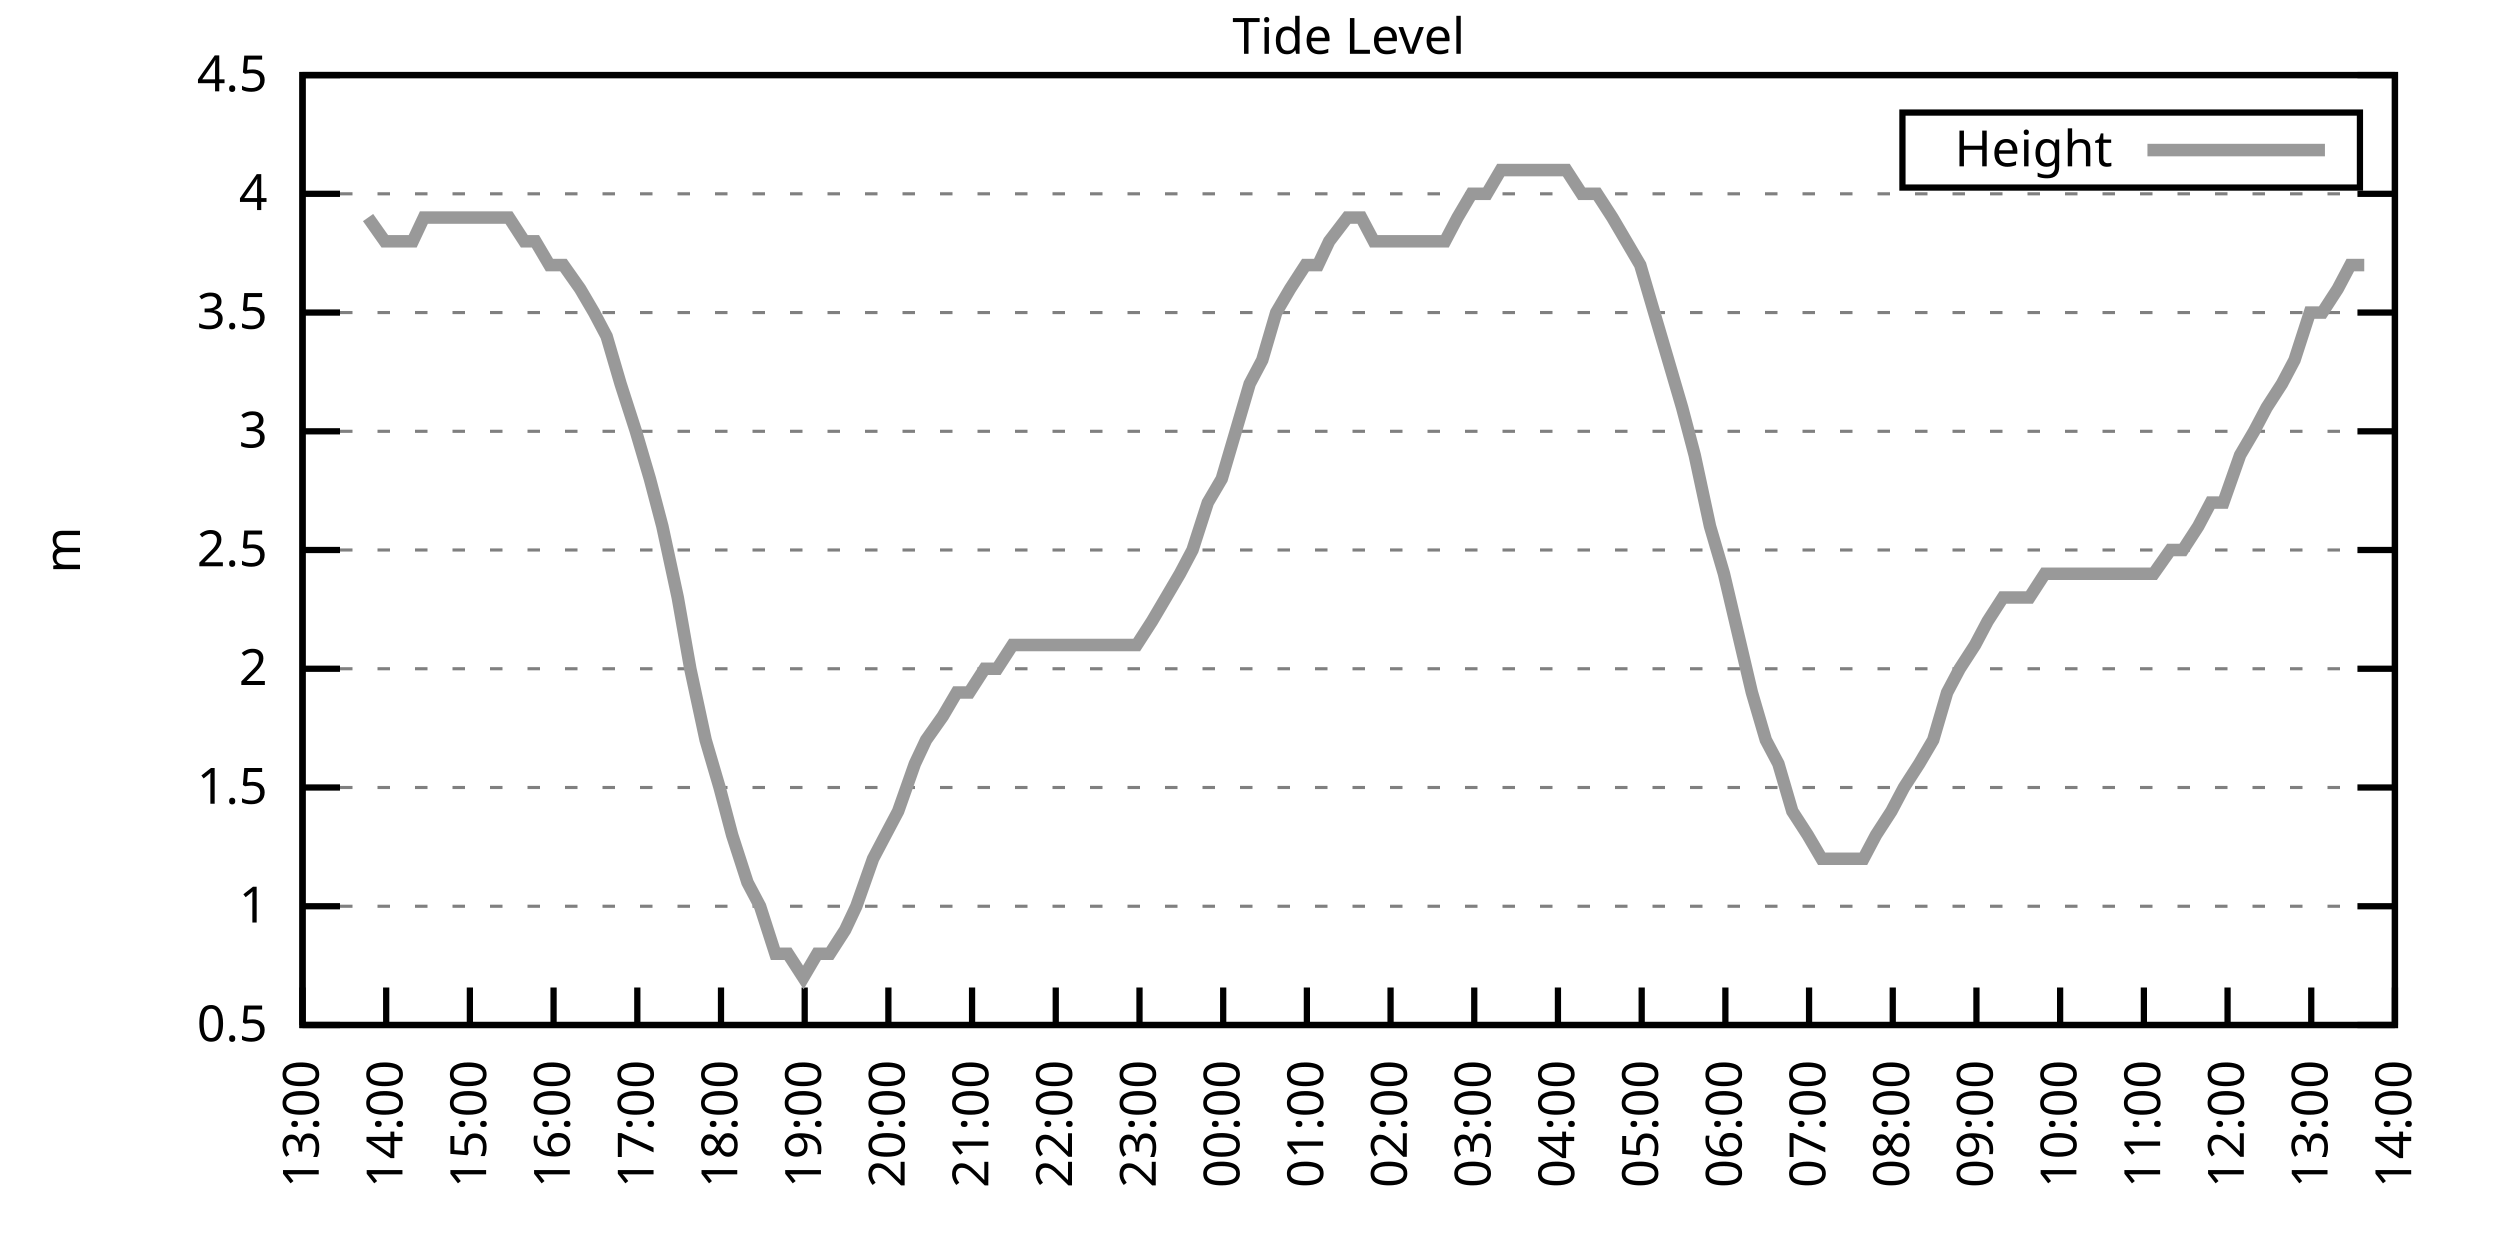
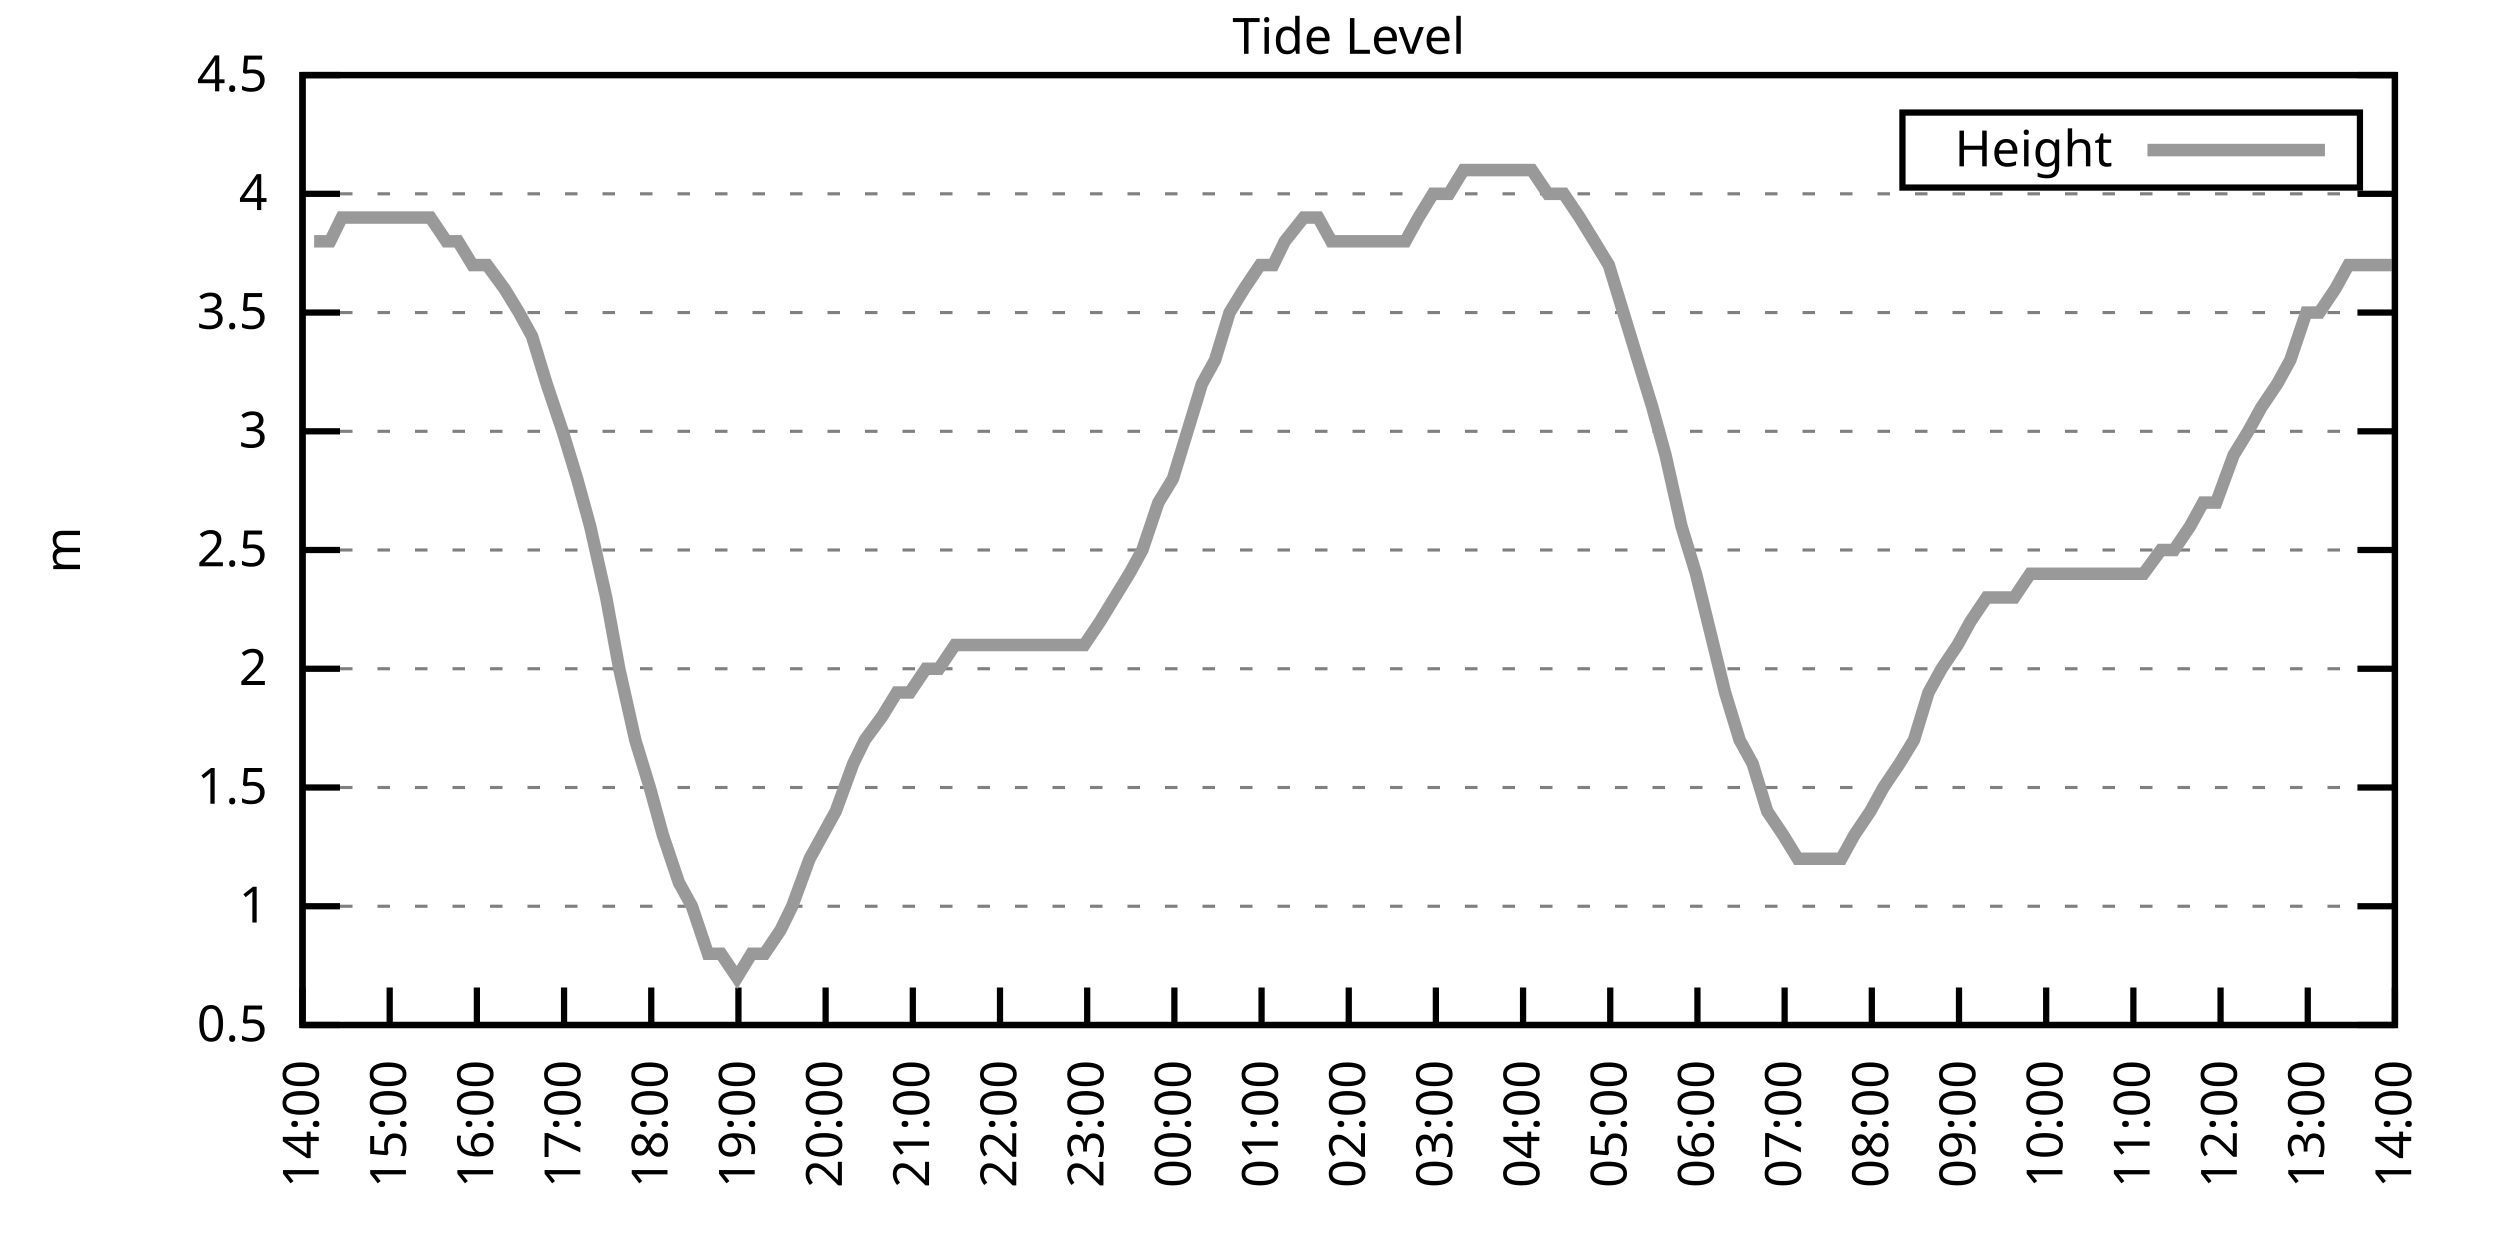
<svg xmlns="http://www.w3.org/2000/svg" xmlns:xlink="http://www.w3.org/1999/xlink" width="400" height="200" viewBox="0 0 400 200">
  <g id="gnuplot_canvas">
    <rect x="0" y="0" width="400" height="200" fill="none" />
    <defs>
      <circle id="gpDot" r="0.5" stroke-width="0.5" stroke="currentColor" />
      <path id="gpPt0" stroke-width="0.333" stroke="currentColor" d="M-1,0 h2 M0,-1 v2" />
      <path id="gpPt1" stroke-width="0.333" stroke="currentColor" d="M-1,-1 L1,1 M1,-1 L-1,1" />
      <path id="gpPt2" stroke-width="0.333" stroke="currentColor" d="M-1,0 L1,0 M0,-1 L0,1 M-1,-1 L1,1 M-1,1 L1,-1" />
      <rect id="gpPt3" stroke-width="0.333" stroke="currentColor" x="-1" y="-1" width="2" height="2" />
      <rect id="gpPt4" stroke-width="0.333" stroke="currentColor" fill="currentColor" x="-1" y="-1" width="2" height="2" />
      <circle id="gpPt5" stroke-width="0.333" stroke="currentColor" cx="0" cy="0" r="1" />
      <use xlink:href="#gpPt5" id="gpPt6" fill="currentColor" stroke="none" />
      <path id="gpPt7" stroke-width="0.333" stroke="currentColor" d="M0,-1.33 L-1.33,0.67 L1.33,0.67 z" />
      <use xlink:href="#gpPt7" id="gpPt8" fill="currentColor" stroke="none" />
      <use xlink:href="#gpPt7" id="gpPt9" stroke="currentColor" transform="rotate(180)" />
      <use xlink:href="#gpPt9" id="gpPt10" fill="currentColor" stroke="none" />
      <use xlink:href="#gpPt3" id="gpPt11" stroke="currentColor" transform="rotate(45)" />
      <use xlink:href="#gpPt11" id="gpPt12" fill="currentColor" stroke="none" />
      <path id="gpPt13" stroke-width="0.333" stroke="currentColor" d="M0,1.330 L1.265,0.411 L0.782,-1.067 L-0.782,-1.076 L-1.265,0.411 z" />
      <use xlink:href="#gpPt13" id="gpPt14" fill="currentColor" stroke="none" />
      <filter id="textbox" filterUnits="objectBoundingBox" x="0" y="0" height="1" width="1">
        <feFlood flood-color="white" flood-opacity="1" result="bgnd" />
        <feComposite in="SourceGraphic" in2="bgnd" operator="atop" />
      </filter>
      <filter id="greybox" filterUnits="objectBoundingBox" x="0" y="0" height="1" width="1">
        <feFlood flood-color="lightgrey" flood-opacity="1" result="grey" />
        <feComposite in="SourceGraphic" in2="grey" operator="atop" />
      </filter>
    </defs>
    <g fill="none" color="white" stroke="currentColor" stroke-width="1.00" stroke-linecap="butt" stroke-linejoin="miter">
</g>
    <g fill="none" color="black" stroke="currentColor" stroke-width="1.00" stroke-linecap="butt" stroke-linejoin="miter">
      <g stroke="none" shape-rendering="crispEdges">
        <polygon fill="rgb(255, 255, 255)" points="48.40,164.00 383.18,164.00 383.18,12.02 48.40,12.02 " />
      </g>
    </g>
    <g fill="none" color="black" stroke="currentColor" stroke-width="1.00" stroke-linecap="butt" stroke-linejoin="miter">
</g>
    <g fill="none" color="black" stroke="black" stroke-width="0.50" stroke-linecap="butt" stroke-linejoin="miter">
</g>
    <g fill="none" color="gray" stroke="currentColor" stroke-width="0.50" stroke-linecap="butt" stroke-linejoin="miter">
      <path stroke="gray" stroke-dasharray="2,4" class="gridline" d="M48.40,164.00 L383.19,164.00  " />
    </g>
    <g fill="none" color="gray" stroke="gray" stroke-width="1.00" stroke-linecap="butt" stroke-linejoin="miter">
</g>
    <g fill="none" color="black" stroke="currentColor" stroke-width="1.00" stroke-linecap="butt" stroke-linejoin="miter">
      <path stroke="black" d="M48.40,164.00 L54.40,164.00 M383.19,164.00 L377.19,164.00  " />
      <g transform="translate(42.80,166.60)" stroke="none" fill="black" font-family="Sans" font-size="8.00" text-anchor="end">
        <text>
          <tspan font-family="Sans"> 0.5</tspan>
        </text>
      </g>
    </g>
    <g fill="none" color="black" stroke="currentColor" stroke-width="1.00" stroke-linecap="butt" stroke-linejoin="miter">
</g>
    <g fill="none" color="black" stroke="black" stroke-width="0.50" stroke-linecap="butt" stroke-linejoin="miter">
</g>
    <g fill="none" color="gray" stroke="currentColor" stroke-width="0.50" stroke-linecap="butt" stroke-linejoin="miter">
      <path stroke="gray" stroke-dasharray="2,4" class="gridline" d="M48.40,145.00 L383.19,145.00  " />
    </g>
    <g fill="none" color="gray" stroke="gray" stroke-width="1.00" stroke-linecap="butt" stroke-linejoin="miter">
</g>
    <g fill="none" color="black" stroke="currentColor" stroke-width="1.00" stroke-linecap="butt" stroke-linejoin="miter">
      <path stroke="black" d="M48.40,145.00 L54.40,145.00 M383.19,145.00 L377.19,145.00  " />
      <g transform="translate(42.80,147.60)" stroke="none" fill="black" font-family="Sans" font-size="8.00" text-anchor="end">
        <text>
          <tspan font-family="Sans"> 1</tspan>
        </text>
      </g>
    </g>
    <g fill="none" color="black" stroke="currentColor" stroke-width="1.00" stroke-linecap="butt" stroke-linejoin="miter">
</g>
    <g fill="none" color="black" stroke="black" stroke-width="0.50" stroke-linecap="butt" stroke-linejoin="miter">
</g>
    <g fill="none" color="gray" stroke="currentColor" stroke-width="0.50" stroke-linecap="butt" stroke-linejoin="miter">
      <path stroke="gray" stroke-dasharray="2,4" class="gridline" d="M48.40,126.00 L383.19,126.00  " />
    </g>
    <g fill="none" color="gray" stroke="gray" stroke-width="1.00" stroke-linecap="butt" stroke-linejoin="miter">
</g>
    <g fill="none" color="black" stroke="currentColor" stroke-width="1.00" stroke-linecap="butt" stroke-linejoin="miter">
      <path stroke="black" d="M48.40,126.00 L54.40,126.00 M383.19,126.00 L377.19,126.00  " />
      <g transform="translate(42.80,128.60)" stroke="none" fill="black" font-family="Sans" font-size="8.00" text-anchor="end">
        <text>
          <tspan font-family="Sans"> 1.5</tspan>
        </text>
      </g>
    </g>
    <g fill="none" color="black" stroke="currentColor" stroke-width="1.00" stroke-linecap="butt" stroke-linejoin="miter">
</g>
    <g fill="none" color="black" stroke="black" stroke-width="0.50" stroke-linecap="butt" stroke-linejoin="miter">
</g>
    <g fill="none" color="gray" stroke="currentColor" stroke-width="0.50" stroke-linecap="butt" stroke-linejoin="miter">
      <path stroke="gray" stroke-dasharray="2,4" class="gridline" d="M48.40,107.00 L383.19,107.00  " />
    </g>
    <g fill="none" color="gray" stroke="gray" stroke-width="1.00" stroke-linecap="butt" stroke-linejoin="miter">
</g>
    <g fill="none" color="black" stroke="currentColor" stroke-width="1.00" stroke-linecap="butt" stroke-linejoin="miter">
      <path stroke="black" d="M48.40,107.00 L54.40,107.00 M383.19,107.00 L377.19,107.00  " />
      <g transform="translate(42.80,109.60)" stroke="none" fill="black" font-family="Sans" font-size="8.00" text-anchor="end">
        <text>
          <tspan font-family="Sans"> 2</tspan>
        </text>
      </g>
    </g>
    <g fill="none" color="black" stroke="currentColor" stroke-width="1.00" stroke-linecap="butt" stroke-linejoin="miter">
</g>
    <g fill="none" color="black" stroke="black" stroke-width="0.50" stroke-linecap="butt" stroke-linejoin="miter">
</g>
    <g fill="none" color="gray" stroke="currentColor" stroke-width="0.50" stroke-linecap="butt" stroke-linejoin="miter">
      <path stroke="gray" stroke-dasharray="2,4" class="gridline" d="M48.40,88.00 L383.19,88.00  " />
    </g>
    <g fill="none" color="gray" stroke="gray" stroke-width="1.00" stroke-linecap="butt" stroke-linejoin="miter">
</g>
    <g fill="none" color="black" stroke="currentColor" stroke-width="1.00" stroke-linecap="butt" stroke-linejoin="miter">
      <path stroke="black" d="M48.40,88.00 L54.40,88.00 M383.19,88.00 L377.19,88.00  " />
      <g transform="translate(42.80,90.60)" stroke="none" fill="black" font-family="Sans" font-size="8.00" text-anchor="end">
        <text>
          <tspan font-family="Sans"> 2.5</tspan>
        </text>
      </g>
    </g>
    <g fill="none" color="black" stroke="currentColor" stroke-width="1.00" stroke-linecap="butt" stroke-linejoin="miter">
</g>
    <g fill="none" color="black" stroke="black" stroke-width="0.50" stroke-linecap="butt" stroke-linejoin="miter">
</g>
    <g fill="none" color="gray" stroke="currentColor" stroke-width="0.50" stroke-linecap="butt" stroke-linejoin="miter">
      <path stroke="gray" stroke-dasharray="2,4" class="gridline" d="M48.40,69.01 L383.19,69.01  " />
    </g>
    <g fill="none" color="gray" stroke="gray" stroke-width="1.00" stroke-linecap="butt" stroke-linejoin="miter">
</g>
    <g fill="none" color="black" stroke="currentColor" stroke-width="1.00" stroke-linecap="butt" stroke-linejoin="miter">
      <path stroke="black" d="M48.40,69.01 L54.40,69.01 M383.19,69.01 L377.19,69.01  " />
      <g transform="translate(42.80,71.61)" stroke="none" fill="black" font-family="Sans" font-size="8.00" text-anchor="end">
        <text>
          <tspan font-family="Sans"> 3</tspan>
        </text>
      </g>
    </g>
    <g fill="none" color="black" stroke="currentColor" stroke-width="1.00" stroke-linecap="butt" stroke-linejoin="miter">
</g>
    <g fill="none" color="black" stroke="black" stroke-width="0.50" stroke-linecap="butt" stroke-linejoin="miter">
</g>
    <g fill="none" color="gray" stroke="currentColor" stroke-width="0.50" stroke-linecap="butt" stroke-linejoin="miter">
      <path stroke="gray" stroke-dasharray="2,4" class="gridline" d="M48.40,50.01 L383.19,50.01  " />
    </g>
    <g fill="none" color="gray" stroke="gray" stroke-width="1.00" stroke-linecap="butt" stroke-linejoin="miter">
</g>
    <g fill="none" color="black" stroke="currentColor" stroke-width="1.00" stroke-linecap="butt" stroke-linejoin="miter">
      <path stroke="black" d="M48.40,50.01 L54.40,50.01 M383.19,50.01 L377.19,50.01  " />
      <g transform="translate(42.80,52.61)" stroke="none" fill="black" font-family="Sans" font-size="8.00" text-anchor="end">
        <text>
          <tspan font-family="Sans"> 3.5</tspan>
        </text>
      </g>
    </g>
    <g fill="none" color="black" stroke="currentColor" stroke-width="1.00" stroke-linecap="butt" stroke-linejoin="miter">
</g>
    <g fill="none" color="black" stroke="black" stroke-width="0.50" stroke-linecap="butt" stroke-linejoin="miter">
</g>
    <g fill="none" color="gray" stroke="currentColor" stroke-width="0.50" stroke-linecap="butt" stroke-linejoin="miter">
      <path stroke="gray" stroke-dasharray="2,4" class="gridline" d="M48.40,31.01 L383.19,31.01  " />
    </g>
    <g fill="none" color="gray" stroke="gray" stroke-width="1.00" stroke-linecap="butt" stroke-linejoin="miter">
</g>
    <g fill="none" color="black" stroke="currentColor" stroke-width="1.00" stroke-linecap="butt" stroke-linejoin="miter">
      <path stroke="black" d="M48.40,31.01 L54.40,31.01 M383.19,31.01 L377.19,31.01  " />
      <g transform="translate(42.80,33.61)" stroke="none" fill="black" font-family="Sans" font-size="8.00" text-anchor="end">
        <text>
          <tspan font-family="Sans"> 4</tspan>
        </text>
      </g>
    </g>
    <g fill="none" color="black" stroke="currentColor" stroke-width="1.00" stroke-linecap="butt" stroke-linejoin="miter">
</g>
    <g fill="none" color="black" stroke="black" stroke-width="0.50" stroke-linecap="butt" stroke-linejoin="miter">
</g>
    <g fill="none" color="gray" stroke="currentColor" stroke-width="0.50" stroke-linecap="butt" stroke-linejoin="miter">
      <path stroke="gray" stroke-dasharray="2,4" class="gridline" d="M48.40,12.01 L383.19,12.01  " />
    </g>
    <g fill="none" color="gray" stroke="gray" stroke-width="1.00" stroke-linecap="butt" stroke-linejoin="miter">
</g>
    <g fill="none" color="black" stroke="currentColor" stroke-width="1.00" stroke-linecap="butt" stroke-linejoin="miter">
      <path stroke="black" d="M48.40,12.01 L54.40,12.01 M383.19,12.01 L377.19,12.01  " />
      <g transform="translate(42.80,14.61)" stroke="none" fill="black" font-family="Sans" font-size="8.00" text-anchor="end">
        <text>
          <tspan font-family="Sans"> 4.5</tspan>
        </text>
      </g>
    </g>
    <g fill="none" color="black" stroke="currentColor" stroke-width="1.00" stroke-linecap="butt" stroke-linejoin="miter">
      <path stroke="black" d="M48.40,164.00 L48.40,158.00  " />
      <g transform="translate(51.00,169.60) rotate(270.00)" stroke="none" fill="black" font-family="Sans" font-size="8.00" text-anchor="end">
        <text>
-           <tspan font-family="Sans">13:00</tspan>
-         </text>
-       </g>
-     </g>
-     <g fill="none" color="black" stroke="currentColor" stroke-width="1.00" stroke-linecap="butt" stroke-linejoin="miter">
-       <path stroke="black" d="M61.79,164.00 L61.79,158.00  " />
-       <g transform="translate(64.39,169.60) rotate(270.00)" stroke="none" fill="black" font-family="Sans" font-size="8.00" text-anchor="end">
-         <text>
          <tspan font-family="Sans">14:00</tspan>
        </text>
      </g>
    </g>
    <g fill="none" color="black" stroke="currentColor" stroke-width="1.00" stroke-linecap="butt" stroke-linejoin="miter">
-       <path stroke="black" d="M75.18,164.00 L75.18,158.00  " />
-       <g transform="translate(77.78,169.60) rotate(270.00)" stroke="none" fill="black" font-family="Sans" font-size="8.00" text-anchor="end">
+       <path stroke="black" d="M62.35,164.00 L62.35,158.00  " />
+       <g transform="translate(64.95,169.60) rotate(270.00)" stroke="none" fill="black" font-family="Sans" font-size="8.00" text-anchor="end">
        <text>
          <tspan font-family="Sans">15:00</tspan>
        </text>
      </g>
    </g>
    <g fill="none" color="black" stroke="currentColor" stroke-width="1.00" stroke-linecap="butt" stroke-linejoin="miter">
-       <path stroke="black" d="M88.57,164.00 L88.57,158.00  " />
-       <g transform="translate(91.17,169.60) rotate(270.00)" stroke="none" fill="black" font-family="Sans" font-size="8.00" text-anchor="end">
+       <path stroke="black" d="M76.30,164.00 L76.30,158.00  " />
+       <g transform="translate(78.90,169.60) rotate(270.00)" stroke="none" fill="black" font-family="Sans" font-size="8.00" text-anchor="end">
        <text>
          <tspan font-family="Sans">16:00</tspan>
        </text>
      </g>
    </g>
    <g fill="none" color="black" stroke="currentColor" stroke-width="1.00" stroke-linecap="butt" stroke-linejoin="miter">
-       <path stroke="black" d="M101.97,164.00 L101.97,158.00  " />
-       <g transform="translate(104.57,169.60) rotate(270.00)" stroke="none" fill="black" font-family="Sans" font-size="8.00" text-anchor="end">
+       <path stroke="black" d="M90.25,164.00 L90.25,158.00  " />
+       <g transform="translate(92.85,169.60) rotate(270.00)" stroke="none" fill="black" font-family="Sans" font-size="8.00" text-anchor="end">
        <text>
          <tspan font-family="Sans">17:00</tspan>
        </text>
      </g>
    </g>
    <g fill="none" color="black" stroke="currentColor" stroke-width="1.00" stroke-linecap="butt" stroke-linejoin="miter">
-       <path stroke="black" d="M115.36,164.00 L115.36,158.00  " />
-       <g transform="translate(117.96,169.60) rotate(270.00)" stroke="none" fill="black" font-family="Sans" font-size="8.00" text-anchor="end">
+       <path stroke="black" d="M104.20,164.00 L104.20,158.00  " />
+       <g transform="translate(106.80,169.60) rotate(270.00)" stroke="none" fill="black" font-family="Sans" font-size="8.00" text-anchor="end">
        <text>
          <tspan font-family="Sans">18:00</tspan>
        </text>
      </g>
    </g>
    <g fill="none" color="black" stroke="currentColor" stroke-width="1.00" stroke-linecap="butt" stroke-linejoin="miter">
-       <path stroke="black" d="M128.75,164.00 L128.75,158.00  " />
-       <g transform="translate(131.35,169.60) rotate(270.00)" stroke="none" fill="black" font-family="Sans" font-size="8.00" text-anchor="end">
+       <path stroke="black" d="M118.15,164.00 L118.15,158.00  " />
+       <g transform="translate(120.75,169.60) rotate(270.00)" stroke="none" fill="black" font-family="Sans" font-size="8.00" text-anchor="end">
        <text>
          <tspan font-family="Sans">19:00</tspan>
        </text>
      </g>
    </g>
    <g fill="none" color="black" stroke="currentColor" stroke-width="1.00" stroke-linecap="butt" stroke-linejoin="miter">
-       <path stroke="black" d="M142.14,164.00 L142.14,158.00  " />
-       <g transform="translate(144.74,169.60) rotate(270.00)" stroke="none" fill="black" font-family="Sans" font-size="8.00" text-anchor="end">
+       <path stroke="black" d="M132.10,164.00 L132.10,158.00  " />
+       <g transform="translate(134.70,169.60) rotate(270.00)" stroke="none" fill="black" font-family="Sans" font-size="8.00" text-anchor="end">
        <text>
          <tspan font-family="Sans">20:00</tspan>
        </text>
      </g>
    </g>
    <g fill="none" color="black" stroke="currentColor" stroke-width="1.00" stroke-linecap="butt" stroke-linejoin="miter">
-       <path stroke="black" d="M155.53,164.00 L155.53,158.00  " />
-       <g transform="translate(158.13,169.60) rotate(270.00)" stroke="none" fill="black" font-family="Sans" font-size="8.00" text-anchor="end">
+       <path stroke="black" d="M146.05,164.00 L146.05,158.00  " />
+       <g transform="translate(148.65,169.60) rotate(270.00)" stroke="none" fill="black" font-family="Sans" font-size="8.00" text-anchor="end">
        <text>
          <tspan font-family="Sans">21:00</tspan>
        </text>
      </g>
    </g>
    <g fill="none" color="black" stroke="currentColor" stroke-width="1.00" stroke-linecap="butt" stroke-linejoin="miter">
-       <path stroke="black" d="M168.92,164.00 L168.92,158.00  " />
-       <g transform="translate(171.52,169.60) rotate(270.00)" stroke="none" fill="black" font-family="Sans" font-size="8.00" text-anchor="end">
+       <path stroke="black" d="M160.00,164.00 L160.00,158.00  " />
+       <g transform="translate(162.60,169.60) rotate(270.00)" stroke="none" fill="black" font-family="Sans" font-size="8.00" text-anchor="end">
        <text>
          <tspan font-family="Sans">22:00</tspan>
        </text>
      </g>
    </g>
    <g fill="none" color="black" stroke="currentColor" stroke-width="1.00" stroke-linecap="butt" stroke-linejoin="miter">
-       <path stroke="black" d="M182.32,164.00 L182.32,158.00  " />
-       <g transform="translate(184.92,169.60) rotate(270.00)" stroke="none" fill="black" font-family="Sans" font-size="8.00" text-anchor="end">
+       <path stroke="black" d="M173.95,164.00 L173.95,158.00  " />
+       <g transform="translate(176.55,169.60) rotate(270.00)" stroke="none" fill="black" font-family="Sans" font-size="8.00" text-anchor="end">
        <text>
          <tspan font-family="Sans">23:00</tspan>
        </text>
      </g>
    </g>
    <g fill="none" color="black" stroke="currentColor" stroke-width="1.00" stroke-linecap="butt" stroke-linejoin="miter">
-       <path stroke="black" d="M195.71,164.00 L195.71,158.00  " />
-       <g transform="translate(198.31,169.60) rotate(270.00)" stroke="none" fill="black" font-family="Sans" font-size="8.00" text-anchor="end">
+       <path stroke="black" d="M187.90,164.00 L187.90,158.00  " />
+       <g transform="translate(190.50,169.60) rotate(270.00)" stroke="none" fill="black" font-family="Sans" font-size="8.00" text-anchor="end">
        <text>
          <tspan font-family="Sans">00:00</tspan>
        </text>
      </g>
    </g>
    <g fill="none" color="black" stroke="currentColor" stroke-width="1.00" stroke-linecap="butt" stroke-linejoin="miter">
-       <path stroke="black" d="M209.10,164.00 L209.10,158.00  " />
-       <g transform="translate(211.70,169.60) rotate(270.00)" stroke="none" fill="black" font-family="Sans" font-size="8.00" text-anchor="end">
+       <path stroke="black" d="M201.85,164.00 L201.85,158.00  " />
+       <g transform="translate(204.45,169.60) rotate(270.00)" stroke="none" fill="black" font-family="Sans" font-size="8.00" text-anchor="end">
        <text>
          <tspan font-family="Sans">01:00</tspan>
        </text>
      </g>
    </g>
    <g fill="none" color="black" stroke="currentColor" stroke-width="1.00" stroke-linecap="butt" stroke-linejoin="miter">
-       <path stroke="black" d="M222.49,164.00 L222.49,158.00  " />
-       <g transform="translate(225.09,169.60) rotate(270.00)" stroke="none" fill="black" font-family="Sans" font-size="8.00" text-anchor="end">
+       <path stroke="black" d="M215.80,164.00 L215.80,158.00  " />
+       <g transform="translate(218.40,169.60) rotate(270.00)" stroke="none" fill="black" font-family="Sans" font-size="8.00" text-anchor="end">
        <text>
          <tspan font-family="Sans">02:00</tspan>
        </text>
      </g>
    </g>
    <g fill="none" color="black" stroke="currentColor" stroke-width="1.00" stroke-linecap="butt" stroke-linejoin="miter">
-       <path stroke="black" d="M235.88,164.00 L235.88,158.00  " />
-       <g transform="translate(238.48,169.60) rotate(270.00)" stroke="none" fill="black" font-family="Sans" font-size="8.00" text-anchor="end">
+       <path stroke="black" d="M229.74,164.00 L229.74,158.00  " />
+       <g transform="translate(232.34,169.60) rotate(270.00)" stroke="none" fill="black" font-family="Sans" font-size="8.00" text-anchor="end">
        <text>
          <tspan font-family="Sans">03:00</tspan>
        </text>
      </g>
    </g>
    <g fill="none" color="black" stroke="currentColor" stroke-width="1.00" stroke-linecap="butt" stroke-linejoin="miter">
-       <path stroke="black" d="M249.27,164.00 L249.27,158.00  " />
-       <g transform="translate(251.87,169.60) rotate(270.00)" stroke="none" fill="black" font-family="Sans" font-size="8.00" text-anchor="end">
+       <path stroke="black" d="M243.69,164.00 L243.69,158.00  " />
+       <g transform="translate(246.29,169.60) rotate(270.00)" stroke="none" fill="black" font-family="Sans" font-size="8.00" text-anchor="end">
        <text>
          <tspan font-family="Sans">04:00</tspan>
        </text>
      </g>
    </g>
    <g fill="none" color="black" stroke="currentColor" stroke-width="1.00" stroke-linecap="butt" stroke-linejoin="miter">
-       <path stroke="black" d="M262.67,164.00 L262.67,158.00  " />
-       <g transform="translate(265.27,169.60) rotate(270.00)" stroke="none" fill="black" font-family="Sans" font-size="8.00" text-anchor="end">
+       <path stroke="black" d="M257.64,164.00 L257.64,158.00  " />
+       <g transform="translate(260.24,169.60) rotate(270.00)" stroke="none" fill="black" font-family="Sans" font-size="8.00" text-anchor="end">
        <text>
          <tspan font-family="Sans">05:00</tspan>
        </text>
      </g>
    </g>
    <g fill="none" color="black" stroke="currentColor" stroke-width="1.00" stroke-linecap="butt" stroke-linejoin="miter">
-       <path stroke="black" d="M276.06,164.00 L276.06,158.00  " />
-       <g transform="translate(278.66,169.60) rotate(270.00)" stroke="none" fill="black" font-family="Sans" font-size="8.00" text-anchor="end">
+       <path stroke="black" d="M271.59,164.00 L271.59,158.00  " />
+       <g transform="translate(274.19,169.60) rotate(270.00)" stroke="none" fill="black" font-family="Sans" font-size="8.00" text-anchor="end">
        <text>
          <tspan font-family="Sans">06:00</tspan>
        </text>
      </g>
    </g>
    <g fill="none" color="black" stroke="currentColor" stroke-width="1.00" stroke-linecap="butt" stroke-linejoin="miter">
-       <path stroke="black" d="M289.45,164.00 L289.45,158.00  " />
-       <g transform="translate(292.05,169.60) rotate(270.00)" stroke="none" fill="black" font-family="Sans" font-size="8.00" text-anchor="end">
+       <path stroke="black" d="M285.54,164.00 L285.54,158.00  " />
+       <g transform="translate(288.14,169.60) rotate(270.00)" stroke="none" fill="black" font-family="Sans" font-size="8.00" text-anchor="end">
        <text>
          <tspan font-family="Sans">07:00</tspan>
        </text>
      </g>
    </g>
    <g fill="none" color="black" stroke="currentColor" stroke-width="1.00" stroke-linecap="butt" stroke-linejoin="miter">
-       <path stroke="black" d="M302.84,164.00 L302.84,158.00  " />
-       <g transform="translate(305.44,169.60) rotate(270.00)" stroke="none" fill="black" font-family="Sans" font-size="8.00" text-anchor="end">
+       <path stroke="black" d="M299.49,164.00 L299.49,158.00  " />
+       <g transform="translate(302.09,169.60) rotate(270.00)" stroke="none" fill="black" font-family="Sans" font-size="8.00" text-anchor="end">
        <text>
          <tspan font-family="Sans">08:00</tspan>
        </text>
      </g>
    </g>
    <g fill="none" color="black" stroke="currentColor" stroke-width="1.00" stroke-linecap="butt" stroke-linejoin="miter">
-       <path stroke="black" d="M316.23,164.00 L316.23,158.00  " />
-       <g transform="translate(318.83,169.60) rotate(270.00)" stroke="none" fill="black" font-family="Sans" font-size="8.00" text-anchor="end">
+       <path stroke="black" d="M313.44,164.00 L313.44,158.00  " />
+       <g transform="translate(316.04,169.60) rotate(270.00)" stroke="none" fill="black" font-family="Sans" font-size="8.00" text-anchor="end">
        <text>
          <tspan font-family="Sans">09:00</tspan>
        </text>
      </g>
    </g>
    <g fill="none" color="black" stroke="currentColor" stroke-width="1.00" stroke-linecap="butt" stroke-linejoin="miter">
-       <path stroke="black" d="M329.62,164.00 L329.62,158.00  " />
-       <g transform="translate(332.22,169.60) rotate(270.00)" stroke="none" fill="black" font-family="Sans" font-size="8.00" text-anchor="end">
+       <path stroke="black" d="M327.39,164.00 L327.39,158.00  " />
+       <g transform="translate(329.99,169.60) rotate(270.00)" stroke="none" fill="black" font-family="Sans" font-size="8.00" text-anchor="end">
        <text>
          <tspan font-family="Sans">10:00</tspan>
        </text>
      </g>
    </g>
    <g fill="none" color="black" stroke="currentColor" stroke-width="1.00" stroke-linecap="butt" stroke-linejoin="miter">
-       <path stroke="black" d="M343.02,164.00 L343.02,158.00  " />
-       <g transform="translate(345.62,169.60) rotate(270.00)" stroke="none" fill="black" font-family="Sans" font-size="8.00" text-anchor="end">
+       <path stroke="black" d="M341.34,164.00 L341.34,158.00  " />
+       <g transform="translate(343.94,169.60) rotate(270.00)" stroke="none" fill="black" font-family="Sans" font-size="8.00" text-anchor="end">
        <text>
          <tspan font-family="Sans">11:00</tspan>
        </text>
      </g>
    </g>
    <g fill="none" color="black" stroke="currentColor" stroke-width="1.00" stroke-linecap="butt" stroke-linejoin="miter">
-       <path stroke="black" d="M356.41,164.00 L356.41,158.00  " />
-       <g transform="translate(359.01,169.60) rotate(270.00)" stroke="none" fill="black" font-family="Sans" font-size="8.00" text-anchor="end">
+       <path stroke="black" d="M355.29,164.00 L355.29,158.00  " />
+       <g transform="translate(357.89,169.60) rotate(270.00)" stroke="none" fill="black" font-family="Sans" font-size="8.00" text-anchor="end">
        <text>
          <tspan font-family="Sans">12:00</tspan>
        </text>
      </g>
    </g>
    <g fill="none" color="black" stroke="currentColor" stroke-width="1.00" stroke-linecap="butt" stroke-linejoin="miter">
-       <path stroke="black" d="M369.80,164.00 L369.80,158.00  " />
-       <g transform="translate(372.40,169.60) rotate(270.00)" stroke="none" fill="black" font-family="Sans" font-size="8.00" text-anchor="end">
+       <path stroke="black" d="M369.24,164.00 L369.24,158.00  " />
+       <g transform="translate(371.84,169.60) rotate(270.00)" stroke="none" fill="black" font-family="Sans" font-size="8.00" text-anchor="end">
        <text>
          <tspan font-family="Sans">13:00</tspan>
        </text>
      </g>
    </g>
    <g fill="none" color="black" stroke="currentColor" stroke-width="1.00" stroke-linecap="butt" stroke-linejoin="miter">
      <path stroke="black" d="M383.19,164.00 L383.19,158.00  " />
      <g transform="translate(385.79,169.60) rotate(270.00)" stroke="none" fill="black" font-family="Sans" font-size="8.00" text-anchor="end">
        <text>
          <tspan font-family="Sans">14:00</tspan>
        </text>
      </g>
    </g>
    <g fill="none" color="black" stroke="currentColor" stroke-width="1.00" stroke-linecap="butt" stroke-linejoin="miter">
</g>
    <g fill="none" color="black" stroke="currentColor" stroke-width="1.00" stroke-linecap="butt" stroke-linejoin="miter">
      <path stroke="black" d="M48.40,12.01 L48.40,164.00 L383.19,164.00 L383.19,12.01 L48.40,12.01 Z  " />
    </g>
    <g fill="none" color="black" stroke="currentColor" stroke-width="1.00" stroke-linecap="butt" stroke-linejoin="miter">
</g>
    <g fill="none" color="black" stroke="currentColor" stroke-width="1.00" stroke-linecap="butt" stroke-linejoin="miter">
      <path stroke="black" d="M304.39,30.01 L304.39,18.01 L377.59,18.01 L377.59,30.01 L304.39,30.01 Z  " />
    </g>
    <g id="Tide_level_plot_1">
      <g fill="none" color="white" stroke="black" stroke-width="2.00" stroke-linecap="butt" stroke-linejoin="miter">
</g>
      <g fill="none" color="black" stroke="currentColor" stroke-width="2.00" stroke-linecap="butt" stroke-linejoin="miter">
        <g transform="translate(337.99,26.61)" stroke="none" fill="black" font-family="Sans" font-size="8.00" text-anchor="end">
          <text>
            <tspan font-family="Sans">Height</tspan>
          </text>
        </g>
      </g>
      <g fill="none" color="black" stroke="currentColor" stroke-width="2.00" stroke-linecap="butt" stroke-linejoin="miter">
-         <path stroke="rgb(153, 153, 153)" d="M343.59,24.01 L371.99,24.01 M58.89,34.81 L61.57,38.61 L63.58,38.61 L66.03,38.61 L67.82,34.81 L70.50,34.81   L72.50,34.81 L74.96,34.81 L76.97,34.81 L79.20,34.81 L81.43,34.81 L83.89,38.61 L85.67,38.61 L87.91,42.41   L90.14,42.41 L92.82,46.21 L95.05,50.01 L97.06,53.81 L99.29,61.41 L101.74,69.01 L103.98,76.61 L105.98,84.21   L108.44,95.60 L110.45,107.00 L112.90,118.40 L115.13,126.00 L117.14,133.60 L119.60,141.20 L121.61,145.00 L124.06,152.60   L126.07,152.60 L128.53,156.40 L130.76,152.60 L132.77,152.60 L135.22,148.80 L137.01,145.00 L139.69,137.40 L141.69,133.60   L143.70,129.80 L146.38,122.20 L148.17,118.40 L150.85,114.60 L153.08,110.80 L155.09,110.80 L157.54,107.00 L159.55,107.00   L162.01,103.20 L164.01,103.20 L166.47,103.20 L168.25,103.20 L170.71,103.20 L173.17,103.20 L175.40,103.20 L177.63,103.20   L179.86,103.20 L181.87,103.20 L184.32,99.40 L186.56,95.60 L188.79,91.80 L190.80,88.00 L193.25,80.41 L195.48,76.61   L197.72,69.01 L199.95,61.41 L201.96,57.61 L204.19,50.01 L206.42,46.21 L208.88,42.41 L210.88,42.41 L212.67,38.61   L215.57,34.81 L217.80,34.81 L219.81,38.61 L222.04,38.61 L224.50,38.61 L226.73,38.61 L228.96,38.61 L231.20,38.61   L233.20,34.81 L235.44,31.01 L237.89,31.01 L240.12,27.21 L242.36,27.21 L244.59,27.21 L246.60,27.21 L248.83,27.21   L250.61,27.21 L253.07,31.01 L255.52,31.01 L257.98,34.81 L260.21,38.61 L262.44,42.41 L264.67,50.01 L266.91,57.61   L269.14,65.21 L271.15,72.81 L273.60,84.21 L275.83,91.80 L277.62,99.40 L280.30,110.80 L282.53,118.40 L284.54,122.20   L286.77,129.80 L289.23,133.60 L291.46,137.40 L293.24,137.40 L295.92,137.40 L298.15,137.40 L300.16,133.60 L302.62,129.80   L304.63,126.00 L307.08,122.20 L309.31,118.40 L311.54,110.80 L313.55,107.00 L316.01,103.20 L318.02,99.40 L320.47,95.60   L322.48,95.60 L324.71,95.60 L327.17,91.80 L329.40,91.80 L331.63,91.80 L333.64,91.80 L336.10,91.80 L338.10,91.80   L340.34,91.80 L342.79,91.80 L344.58,91.80 L347.26,88.00 L349.26,88.00 L351.72,84.21 L353.73,80.41 L355.74,80.41   L358.42,72.81 L360.65,69.01 L362.66,65.21 L365.11,61.41 L367.12,57.61 L369.58,50.01 L371.58,50.01 L374.04,46.21   L376.05,42.41 L378.28,42.41  " />
+         <path stroke="rgb(153, 153, 153)" d="M343.59,24.01 L371.99,24.01 M50.26,38.61 L52.82,38.61 L54.68,34.81 L57.47,34.81 L59.56,34.81 L62.12,34.81   L64.21,34.81 L66.53,34.81 L68.86,34.81 L71.42,38.61 L73.28,38.61 L75.60,42.41 L77.93,42.41 L80.72,46.21   L83.04,50.01 L85.13,53.81 L87.46,61.41 L90.02,69.01 L92.34,76.61 L94.43,84.21 L96.99,95.60 L99.08,107.00   L101.64,118.40 L103.97,126.00 L106.06,133.60 L108.62,141.20 L110.71,145.00 L113.27,152.60 L115.36,152.60 L117.92,156.40   L120.24,152.60 L122.33,152.60 L124.89,148.80 L126.75,145.00 L129.54,137.40 L131.63,133.60 L133.72,129.80 L136.51,122.20   L138.37,118.40 L141.16,114.60 L143.49,110.80 L145.58,110.80 L148.14,107.00 L150.23,107.00 L152.79,103.20 L154.88,103.20   L157.44,103.20 L159.30,103.20 L161.86,103.20 L164.41,103.20 L166.74,103.20 L169.06,103.20 L171.39,103.20 L173.48,103.20   L176.04,99.40 L178.36,95.60 L180.69,91.80 L182.78,88.00 L185.34,80.41 L187.66,76.61 L189.99,69.01 L192.31,61.41   L194.41,57.61 L196.73,50.01 L199.06,46.21 L201.61,42.41 L203.71,42.41 L205.57,38.61 L208.59,34.81 L210.91,34.81   L213.01,38.61 L215.33,38.61 L217.89,38.61 L220.21,38.61 L222.54,38.61 L224.86,38.61 L226.95,34.81 L229.28,31.01   L231.84,31.01 L234.16,27.21 L236.49,27.21 L238.81,27.21 L240.90,27.21 L243.23,27.21 L245.09,27.21 L247.65,31.01   L250.20,31.01 L252.76,34.81 L255.09,38.61 L257.41,42.41 L259.74,50.01 L262.06,57.61 L264.39,65.21 L266.48,72.81   L269.04,84.21 L271.36,91.80 L273.22,99.40 L276.01,110.80 L278.34,118.40 L280.43,122.20 L282.75,129.80 L285.31,133.60   L287.64,137.40 L289.50,137.40 L292.29,137.40 L294.61,137.40 L296.70,133.60 L299.26,129.80 L301.35,126.00 L303.91,122.20   L306.23,118.40 L308.56,110.80 L310.65,107.00 L313.21,103.20 L315.30,99.40 L317.86,95.60 L319.95,95.60 L322.28,95.60   L324.83,91.80 L327.16,91.80 L329.48,91.80 L331.58,91.80 L334.13,91.80 L336.23,91.80 L338.55,91.80 L341.11,91.80   L342.97,91.80 L345.76,88.00 L347.85,88.00 L350.41,84.21 L352.50,80.41 L354.59,80.41 L357.38,72.81 L359.71,69.01   L361.80,65.21 L364.36,61.41 L366.45,57.61 L369.01,50.01 L371.10,50.01 L373.66,46.21 L375.75,42.41 L378.08,42.41   L380.63,42.41 L382.73,42.41  " />
      </g>
    </g>
    <g fill="none" color="black" stroke="currentColor" stroke-width="2.00" stroke-linecap="butt" stroke-linejoin="miter">
</g>
    <g fill="none" color="black" stroke="black" stroke-width="1.00" stroke-linecap="butt" stroke-linejoin="miter">
</g>
    <g fill="none" color="black" stroke="currentColor" stroke-width="1.00" stroke-linecap="butt" stroke-linejoin="miter">
      <path stroke="black" d="M48.40,12.01 L48.40,164.00 L383.19,164.00 L383.19,12.01 L48.40,12.01 Z  " />
      <g transform="translate(12.80,88.01) rotate(270.00)" stroke="none" fill="black" font-family="Sans" font-size="8.00" text-anchor="middle">
        <text>
          <tspan font-family="Sans">m</tspan>
        </text>
      </g>
    </g>
    <g fill="none" color="black" stroke="currentColor" stroke-width="1.00" stroke-linecap="butt" stroke-linejoin="miter">
</g>
    <g fill="none" color="black" stroke="currentColor" stroke-width="1.00" stroke-linecap="butt" stroke-linejoin="miter">
      <g transform="translate(215.79,8.61)" stroke="none" fill="black" font-family="Sans" font-size="8.00" text-anchor="middle">
        <text>
          <tspan font-family="Sans">Tide Level</tspan>
        </text>
      </g>
    </g>
    <g fill="none" color="black" stroke="currentColor" stroke-width="1.00" stroke-linecap="butt" stroke-linejoin="miter">
</g>
  </g>
</svg>
